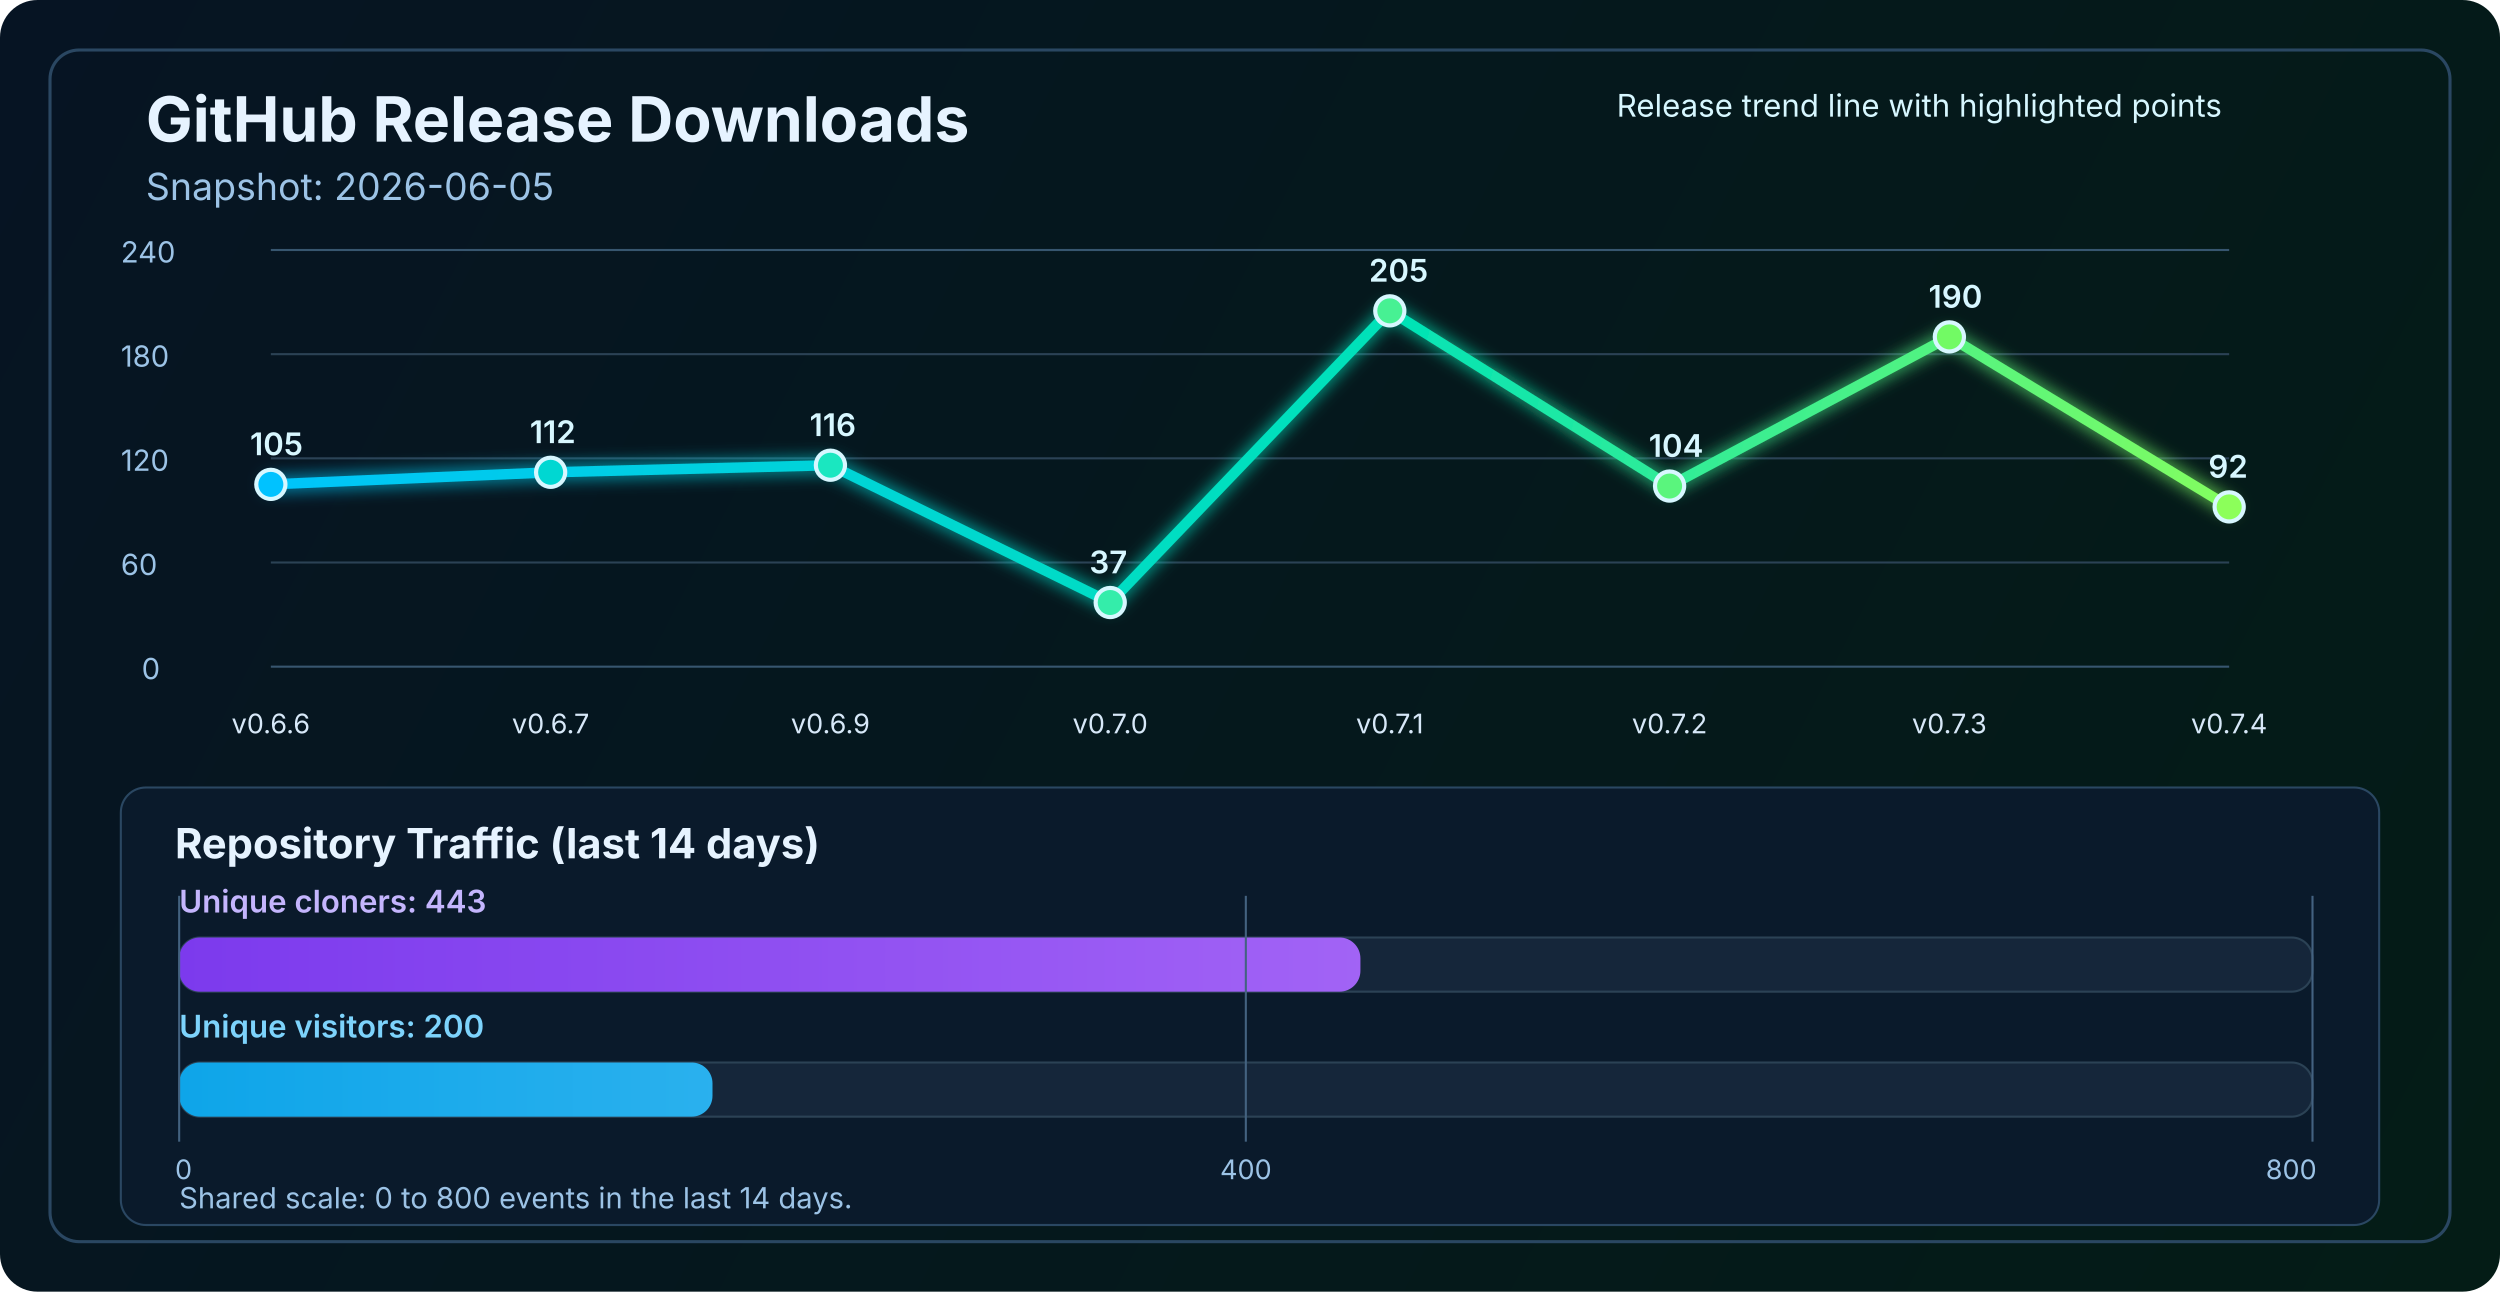
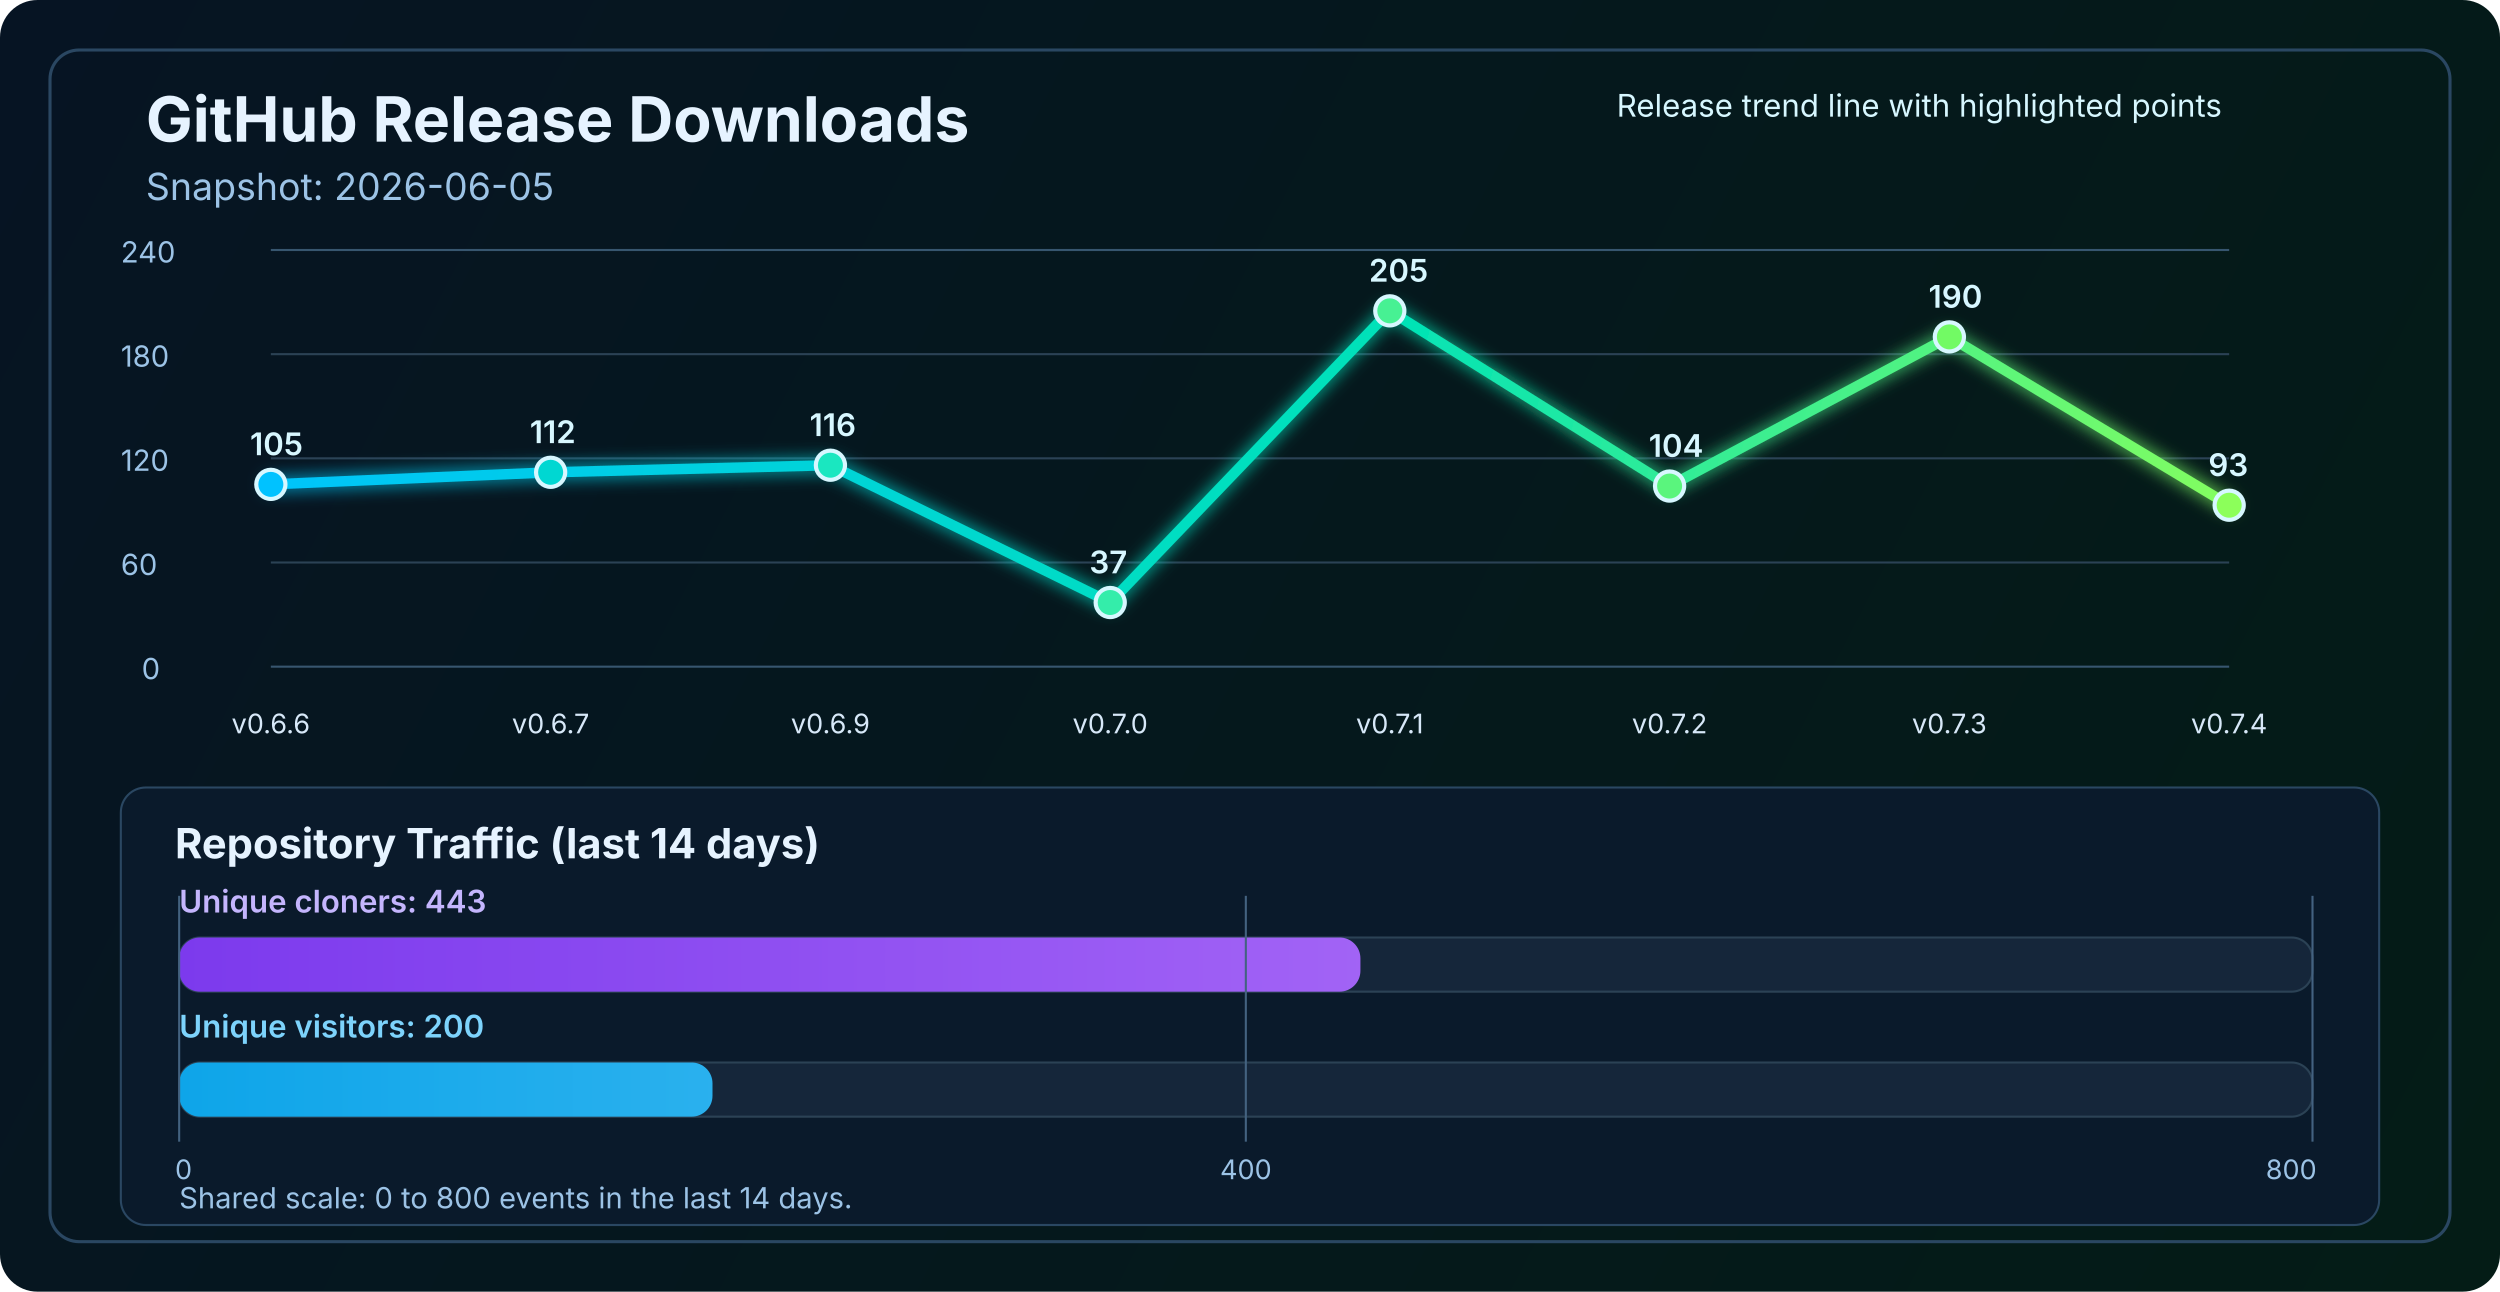
<svg xmlns="http://www.w3.org/2000/svg" width="1200" height="620" viewBox="0 0 1200 620" fill="none" role="img" aria-labelledby="title desc">
  <defs>
    <linearGradient id="bg" x1="0" y1="0" x2="1200" y2="620" gradientUnits="userSpaceOnUse">
      <stop stop-color="#061423" />
      <stop offset="1" stop-color="#041C16" />
    </linearGradient>
    <linearGradient id="line" x1="130" y1="86" x2="1070" y2="340" gradientUnits="userSpaceOnUse">
      <stop stop-color="#00C2FF" />
      <stop offset="0.55" stop-color="#00E2B8" />
      <stop offset="1" stop-color="#8CFF5A" />
    </linearGradient>
    <linearGradient id="cloneFill" x1="86" y1="450" x2="1110" y2="450" gradientUnits="userSpaceOnUse">
      <stop stop-color="#7C3AED" />
      <stop offset="1" stop-color="#C084FC" />
    </linearGradient>
    <linearGradient id="viewFill" x1="86" y1="482" x2="1110" y2="482" gradientUnits="userSpaceOnUse">
      <stop stop-color="#0EA5E9" />
      <stop offset="1" stop-color="#7DD3FC" />
    </linearGradient>
    <filter id="glow" x="-50%" y="-50%" width="200%" height="200%">
      <feGaussianBlur stdDeviation="4" result="blur" />
      <feMerge>
        <feMergeNode in="blur" />
        <feMergeNode in="SourceGraphic" />
      </feMerge>
    </filter>
  </defs>
  <rect width="1200" height="620" rx="18" fill="url(#bg)" />
  <rect x="24" y="24" width="1152" height="572" rx="14" stroke="#2A4762" stroke-width="1.5" />
  <text x="70" y="68" fill="#E6F3FF" font-size="30" font-family="SF Pro Display, -apple-system, BlinkMacSystemFont, Segoe UI, sans-serif" font-weight="700">GitHub Release Downloads</text>
  <text x="70" y="96" fill="#9CC3E6" font-size="18" font-family="SF Pro Text, -apple-system, BlinkMacSystemFont, Segoe UI, sans-serif">Snapshot: 2026-06-05</text>
  <line x1="130" y1="320.0" x2="1070" y2="320.0" stroke="#37566F" stroke-width="1" />
  <line x1="130" y1="270.0" x2="1070" y2="270.0" stroke="#2B4255" stroke-width="1" />
  <line x1="130" y1="220.0" x2="1070" y2="220.0" stroke="#2B4255" stroke-width="1" />
  <line x1="130" y1="170.0" x2="1070" y2="170.0" stroke="#2B4255" stroke-width="1" />
  <line x1="130" y1="120.0" x2="1070" y2="120.0" stroke="#37566F" stroke-width="1" />
  <text x="68" y="326.0" fill="#9CC3E6" font-size="14" font-family="SF Pro Text, -apple-system, BlinkMacSystemFont, Segoe UI, sans-serif">0</text>
  <text x="58" y="276.0" fill="#9CC3E6" font-size="14" font-family="SF Pro Text, -apple-system, BlinkMacSystemFont, Segoe UI, sans-serif">60</text>
  <text x="58" y="226.0" fill="#9CC3E6" font-size="14" font-family="SF Pro Text, -apple-system, BlinkMacSystemFont, Segoe UI, sans-serif">120</text>
  <text x="58" y="176.0" fill="#9CC3E6" font-size="14" font-family="SF Pro Text, -apple-system, BlinkMacSystemFont, Segoe UI, sans-serif">180</text>
  <text x="58" y="126.0" fill="#9CC3E6" font-size="14" font-family="SF Pro Text, -apple-system, BlinkMacSystemFont, Segoe UI, sans-serif">240</text>
-   <polyline points="130.0,232.5 264.3,226.7 398.6,223.3 532.9,289.2 667.1,149.2 801.4,233.3 935.7,161.7 1070.0,243.3" fill="none" stroke="url(#line)" stroke-width="5" stroke-linecap="round" stroke-linejoin="round" filter="url(#glow)" />
+   <polyline points="130.0,232.5 264.3,226.7 398.6,223.3 532.9,289.2 667.1,149.2 801.4,233.3 935.7,161.7 1070.0,242.5" fill="none" stroke="url(#line)" stroke-width="5" stroke-linecap="round" stroke-linejoin="round" filter="url(#glow)" />
  <circle cx="130.0" cy="232.5" r="7" fill="#00C2FF" stroke="#D7F7FF" stroke-width="2" />
  <circle cx="264.3" cy="226.7" r="7" fill="#00D7D2" stroke="#D7F7FF" stroke-width="2" />
  <circle cx="398.6" cy="223.3" r="7" fill="#1AE7C0" stroke="#D7F7FF" stroke-width="2" />
  <circle cx="532.9" cy="289.2" r="7" fill="#34EDAA" stroke="#D7F7FF" stroke-width="2" />
  <circle cx="667.1" cy="149.2" r="7" fill="#47F193" stroke="#D7F7FF" stroke-width="2" />
  <circle cx="801.4" cy="233.3" r="7" fill="#5AF57D" stroke="#D7F7FF" stroke-width="2" />
  <circle cx="935.7" cy="161.7" r="7" fill="#72FA64" stroke="#D7F7FF" stroke-width="2" />
-   <circle cx="1070.0" cy="243.3" r="7" fill="#8CFF5A" stroke="#D7F7FF" stroke-width="2" />
+   <circle cx="1070.0" cy="242.5" r="7" fill="#8CFF5A" stroke="#D7F7FF" stroke-width="2" />
  <text x="130.0" y="352" text-anchor="middle" fill="#D7E8F8" font-size="13" font-family="SF Pro Text, -apple-system, BlinkMacSystemFont, Segoe UI, sans-serif">v0.6.6</text>
  <text x="264.3" y="352" text-anchor="middle" fill="#D7E8F8" font-size="13" font-family="SF Pro Text, -apple-system, BlinkMacSystemFont, Segoe UI, sans-serif">v0.6.7</text>
  <text x="398.6" y="352" text-anchor="middle" fill="#D7E8F8" font-size="13" font-family="SF Pro Text, -apple-system, BlinkMacSystemFont, Segoe UI, sans-serif">v0.6.9</text>
  <text x="532.9" y="352" text-anchor="middle" fill="#D7E8F8" font-size="13" font-family="SF Pro Text, -apple-system, BlinkMacSystemFont, Segoe UI, sans-serif">v0.7.0</text>
  <text x="667.1" y="352" text-anchor="middle" fill="#D7E8F8" font-size="13" font-family="SF Pro Text, -apple-system, BlinkMacSystemFont, Segoe UI, sans-serif">v0.7.1</text>
  <text x="801.4" y="352" text-anchor="middle" fill="#D7E8F8" font-size="13" font-family="SF Pro Text, -apple-system, BlinkMacSystemFont, Segoe UI, sans-serif">v0.7.2</text>
  <text x="935.7" y="352" text-anchor="middle" fill="#D7E8F8" font-size="13" font-family="SF Pro Text, -apple-system, BlinkMacSystemFont, Segoe UI, sans-serif">v0.7.3</text>
  <text x="1070.0" y="352" text-anchor="middle" fill="#D7E8F8" font-size="13" font-family="SF Pro Text, -apple-system, BlinkMacSystemFont, Segoe UI, sans-serif">v0.7.4</text>
  <text x="120.0" y="218.5" fill="#D7F7FF" font-size="15" font-family="SF Pro Text, -apple-system, BlinkMacSystemFont, Segoe UI, sans-serif" font-weight="600">105</text>
  <text x="254.3" y="212.7" fill="#D7F7FF" font-size="15" font-family="SF Pro Text, -apple-system, BlinkMacSystemFont, Segoe UI, sans-serif" font-weight="600">112</text>
  <text x="388.6" y="209.3" fill="#D7F7FF" font-size="15" font-family="SF Pro Text, -apple-system, BlinkMacSystemFont, Segoe UI, sans-serif" font-weight="600">116</text>
  <text x="522.9" y="275.2" fill="#D7F7FF" font-size="15" font-family="SF Pro Text, -apple-system, BlinkMacSystemFont, Segoe UI, sans-serif" font-weight="600">37</text>
  <text x="657.1" y="135.2" fill="#D7F7FF" font-size="15" font-family="SF Pro Text, -apple-system, BlinkMacSystemFont, Segoe UI, sans-serif" font-weight="600">205</text>
  <text x="791.4" y="219.3" fill="#D7F7FF" font-size="15" font-family="SF Pro Text, -apple-system, BlinkMacSystemFont, Segoe UI, sans-serif" font-weight="600">104</text>
  <text x="925.7" y="147.7" fill="#D7F7FF" font-size="15" font-family="SF Pro Text, -apple-system, BlinkMacSystemFont, Segoe UI, sans-serif" font-weight="600">190</text>
-   <text x="1060.0" y="229.3" fill="#D7F7FF" font-size="15" font-family="SF Pro Text, -apple-system, BlinkMacSystemFont, Segoe UI, sans-serif" font-weight="600">92</text>
+   <text x="1060.0" y="228.5" fill="#D7F7FF" font-size="15" font-family="SF Pro Text, -apple-system, BlinkMacSystemFont, Segoe UI, sans-serif" font-weight="600">93</text>
  <text x="776" y="56" fill="#D7F7FF" font-size="15" font-family="SF Pro Text, -apple-system, BlinkMacSystemFont, Segoe UI, sans-serif">Release trend line with highlighted points</text>
  <rect x="58" y="378" width="1084" height="210" rx="12" fill="#0A1A2B" stroke="#2A4762" stroke-width="1" />
  <text x="84" y="412" fill="#E6F3FF" font-size="20" font-family="SF Pro Text, -apple-system, BlinkMacSystemFont, Segoe UI, sans-serif" font-weight="700">Repository Traffic (last 14 days)</text>
  <text x="86" y="438" fill="#C4B5FD" font-size="15" font-family="SF Pro Text, -apple-system, BlinkMacSystemFont, Segoe UI, sans-serif" font-weight="600">Unique cloners: 443</text>
  <rect x="86" y="450" width="1024" height="26" rx="10" fill="#15263A" stroke="#2B4255" stroke-width="1" />
  <rect x="86" y="450" width="567.0" height="26" rx="10" fill="url(#cloneFill)" />
  <text x="86" y="498" fill="#7DD3FC" font-size="15" font-family="SF Pro Text, -apple-system, BlinkMacSystemFont, Segoe UI, sans-serif" font-weight="600">Unique visitors: 200</text>
  <rect x="86" y="510" width="1024" height="26" rx="10" fill="#15263A" stroke="#2B4255" stroke-width="1" />
  <rect x="86" y="510" width="256.0" height="26" rx="10" fill="url(#viewFill)" />
  <line x1="86" y1="430" x2="86" y2="548" stroke="#436280" stroke-width="1" />
  <line x1="598.0" y1="430" x2="598.0" y2="548" stroke="#436280" stroke-width="1" />
  <line x1="1110" y1="430" x2="1110" y2="548" stroke="#436280" stroke-width="1" />
  <text x="84" y="566" text-anchor="start" fill="#9CC3E6" font-size="13" font-family="SF Pro Text, -apple-system, BlinkMacSystemFont, Segoe UI, sans-serif">0</text>
  <text x="598.0" y="566" text-anchor="middle" fill="#9CC3E6" font-size="13" font-family="SF Pro Text, -apple-system, BlinkMacSystemFont, Segoe UI, sans-serif">400</text>
  <text x="1112" y="566" text-anchor="end" fill="#9CC3E6" font-size="13" font-family="SF Pro Text, -apple-system, BlinkMacSystemFont, Segoe UI, sans-serif">800</text>
  <text x="86" y="580" fill="#9CC3E6" font-size="14" font-family="SF Pro Text, -apple-system, BlinkMacSystemFont, Segoe UI, sans-serif">Shared scale: 0 to 800 events in the last 14 days.</text>
</svg>
